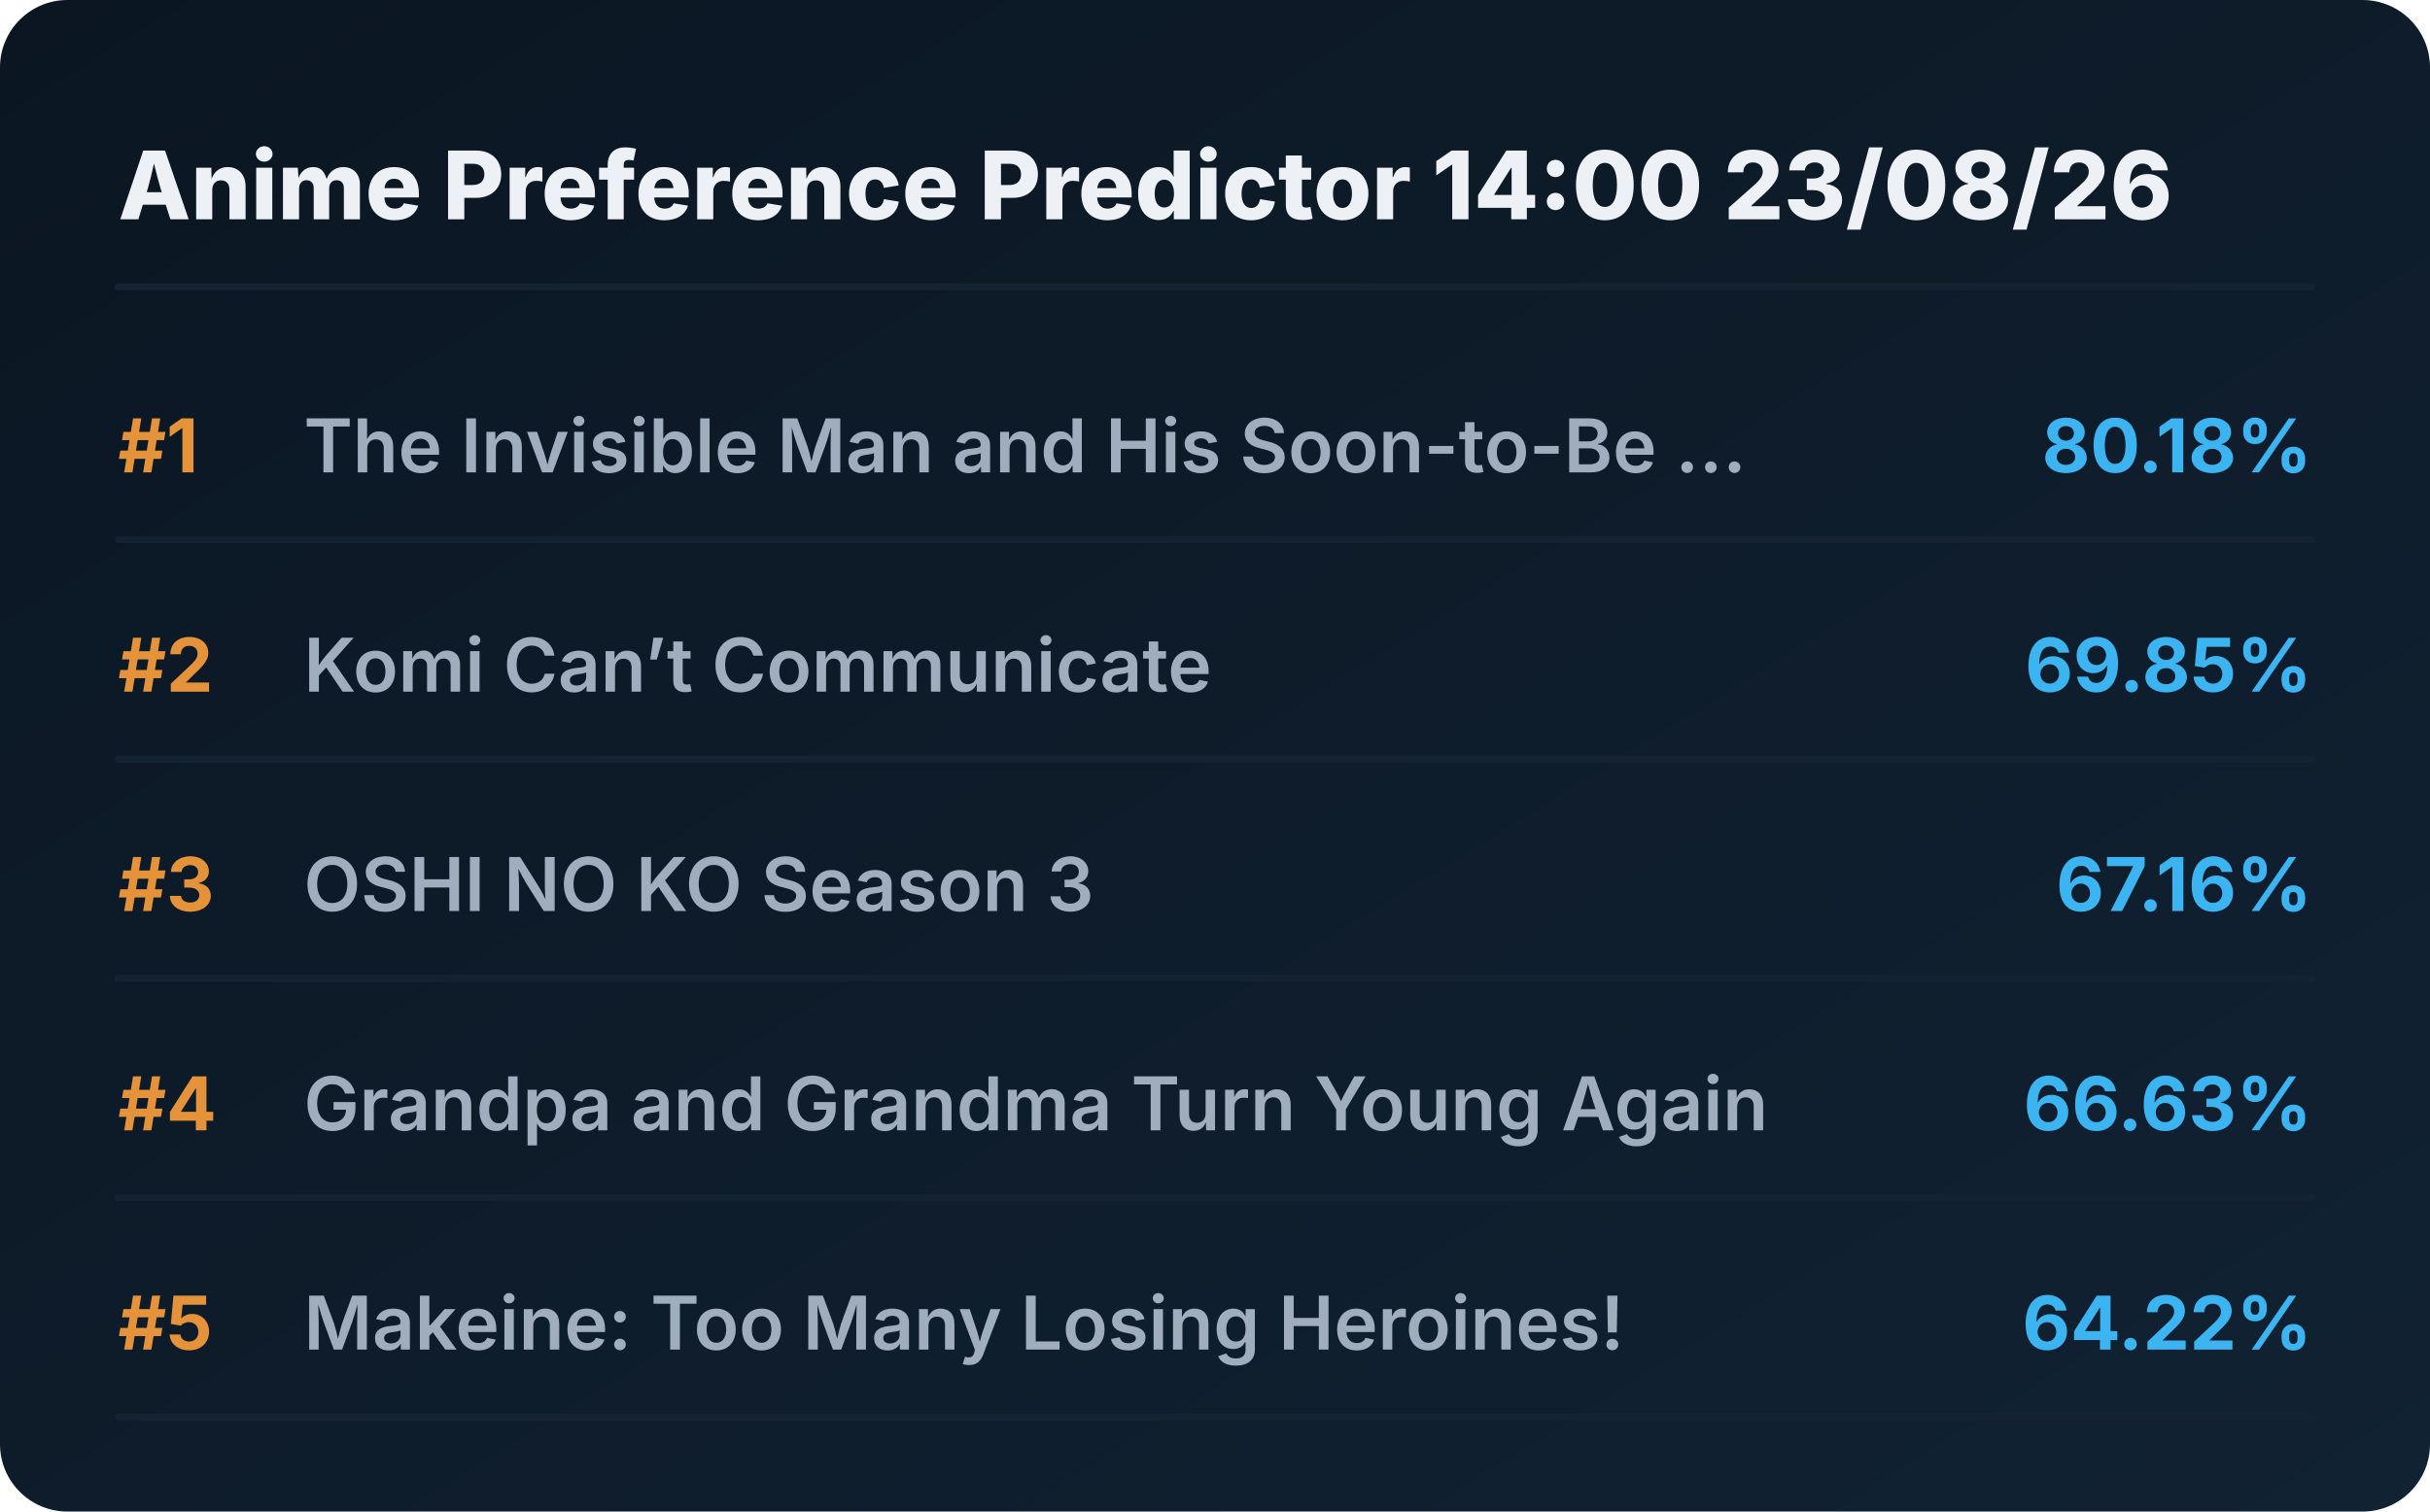
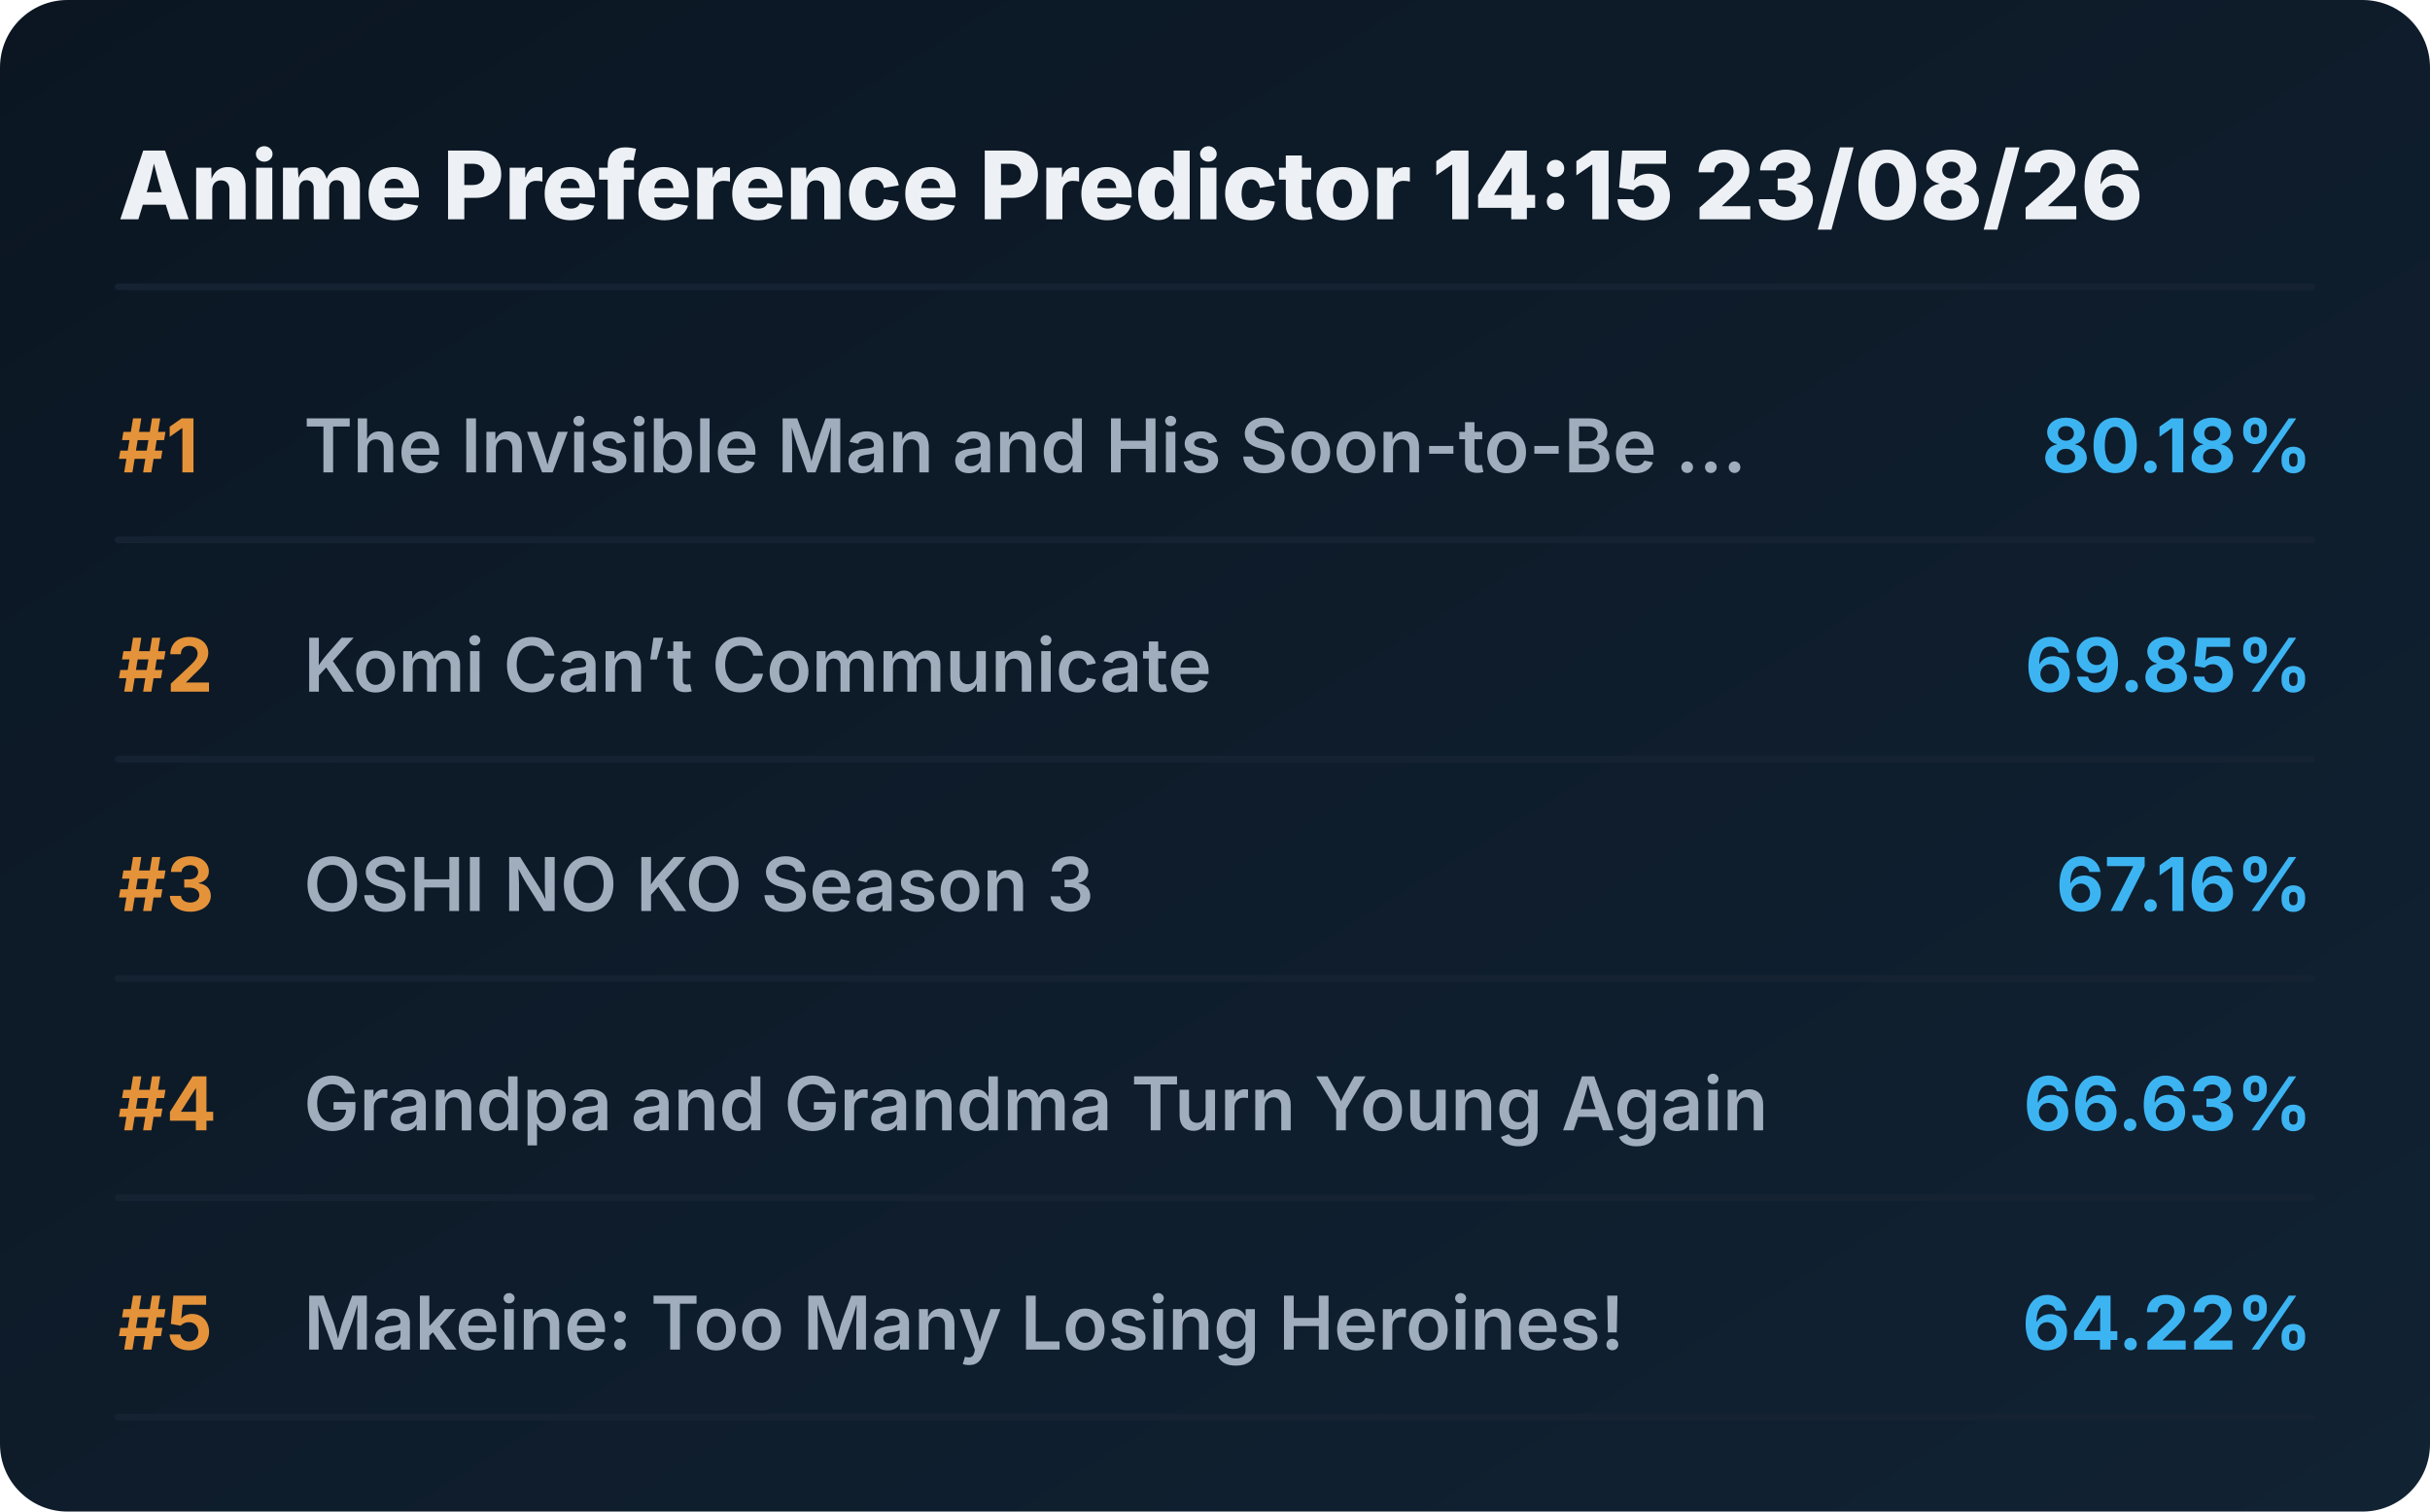
<svg xmlns="http://www.w3.org/2000/svg" viewBox="0 0 720 448" preserveAspectRatio="xMidYMid meet" style="width: 100%; height: auto; max-width: 720px;">
  <defs>
    <linearGradient id="boxGrad" x1="0%" y1="0%" x2="100%" y2="100%">
      <stop offset="0%" stop-color="#0b1622" />
      <stop offset="100%" stop-color="#112233" />
    </linearGradient>
    <clipPath id="titleClip">
      <rect x="90" y="0" width="510" height="100%" />
    </clipPath>
  </defs>
  <style>
    .bg { fill: url(#boxGrad); rx: 20px; }
    .header { font-family: 'Overpass', 'Inter', system-ui, sans-serif; font-weight: 800; font-size: 28px; fill: #edf1f5; }
    .rank { font-family: 'Overpass', 'Inter', system-ui, sans-serif; font-weight: 700; font-size: 22px; fill: #e5933a; }
    .title { font-family: 'Overpass', 'Inter', system-ui, sans-serif; font-weight: 600; font-size: 22px; fill: #9fadbd; }
    .score { font-family: 'Overpass', 'Inter', system-ui, sans-serif; font-weight: 700; font-size: 22px; fill: #3db4f2; }
    .line { stroke: #152232; stroke-width: 2; stroke-linecap: round; }
  </style>
  <rect class="bg" width="720" height="448" />
-   <text x="35" y="65" class="header">Anime Preference Predictor 14:00 23/08/26</text>
+   <text x="35" y="65" class="header">Anime Preference Predictor 14:15 23/08/26</text>
  <line x1="35" y1="85" x2="685" y2="85" class="line" />
  <g transform="translate(0, 0)">
    <text x="35" y="140" class="rank">#1</text>
    <text x="90" y="140" class="title">The Invisible Man and His Soon-to-Be ...</text>
    <text x="685" y="140" class="score" text-anchor="end">80.18%</text>
    <line x1="35" y1="160" x2="685" y2="160" class="line" />
  </g>
  <g transform="translate(0, 65)">
    <text x="35" y="140" class="rank">#2</text>
    <text x="90" y="140" class="title">Komi Can’t Communicate</text>
    <text x="685" y="140" class="score" text-anchor="end">69.85%</text>
    <line x1="35" y1="160" x2="685" y2="160" class="line" />
  </g>
  <g transform="translate(0, 130)">
    <text x="35" y="140" class="rank">#3</text>
    <text x="90" y="140" class="title">OSHI NO KO Season 3</text>
    <text x="685" y="140" class="score" text-anchor="end">67.16%</text>
    <line x1="35" y1="160" x2="685" y2="160" class="line" />
  </g>
  <g transform="translate(0, 195)">
    <text x="35" y="140" class="rank">#4</text>
    <text x="90" y="140" class="title">Grandpa and Grandma Turn Young Again</text>
    <text x="685" y="140" class="score" text-anchor="end">66.63%</text>
    <line x1="35" y1="160" x2="685" y2="160" class="line" />
  </g>
  <g transform="translate(0, 260)">
    <text x="35" y="140" class="rank">#5</text>
    <text x="90" y="140" class="title">Makeine: Too Many Losing Heroines!</text>
    <text x="685" y="140" class="score" text-anchor="end">64.22%</text>
    <line x1="35" y1="160" x2="685" y2="160" class="line" />
  </g>
</svg>
